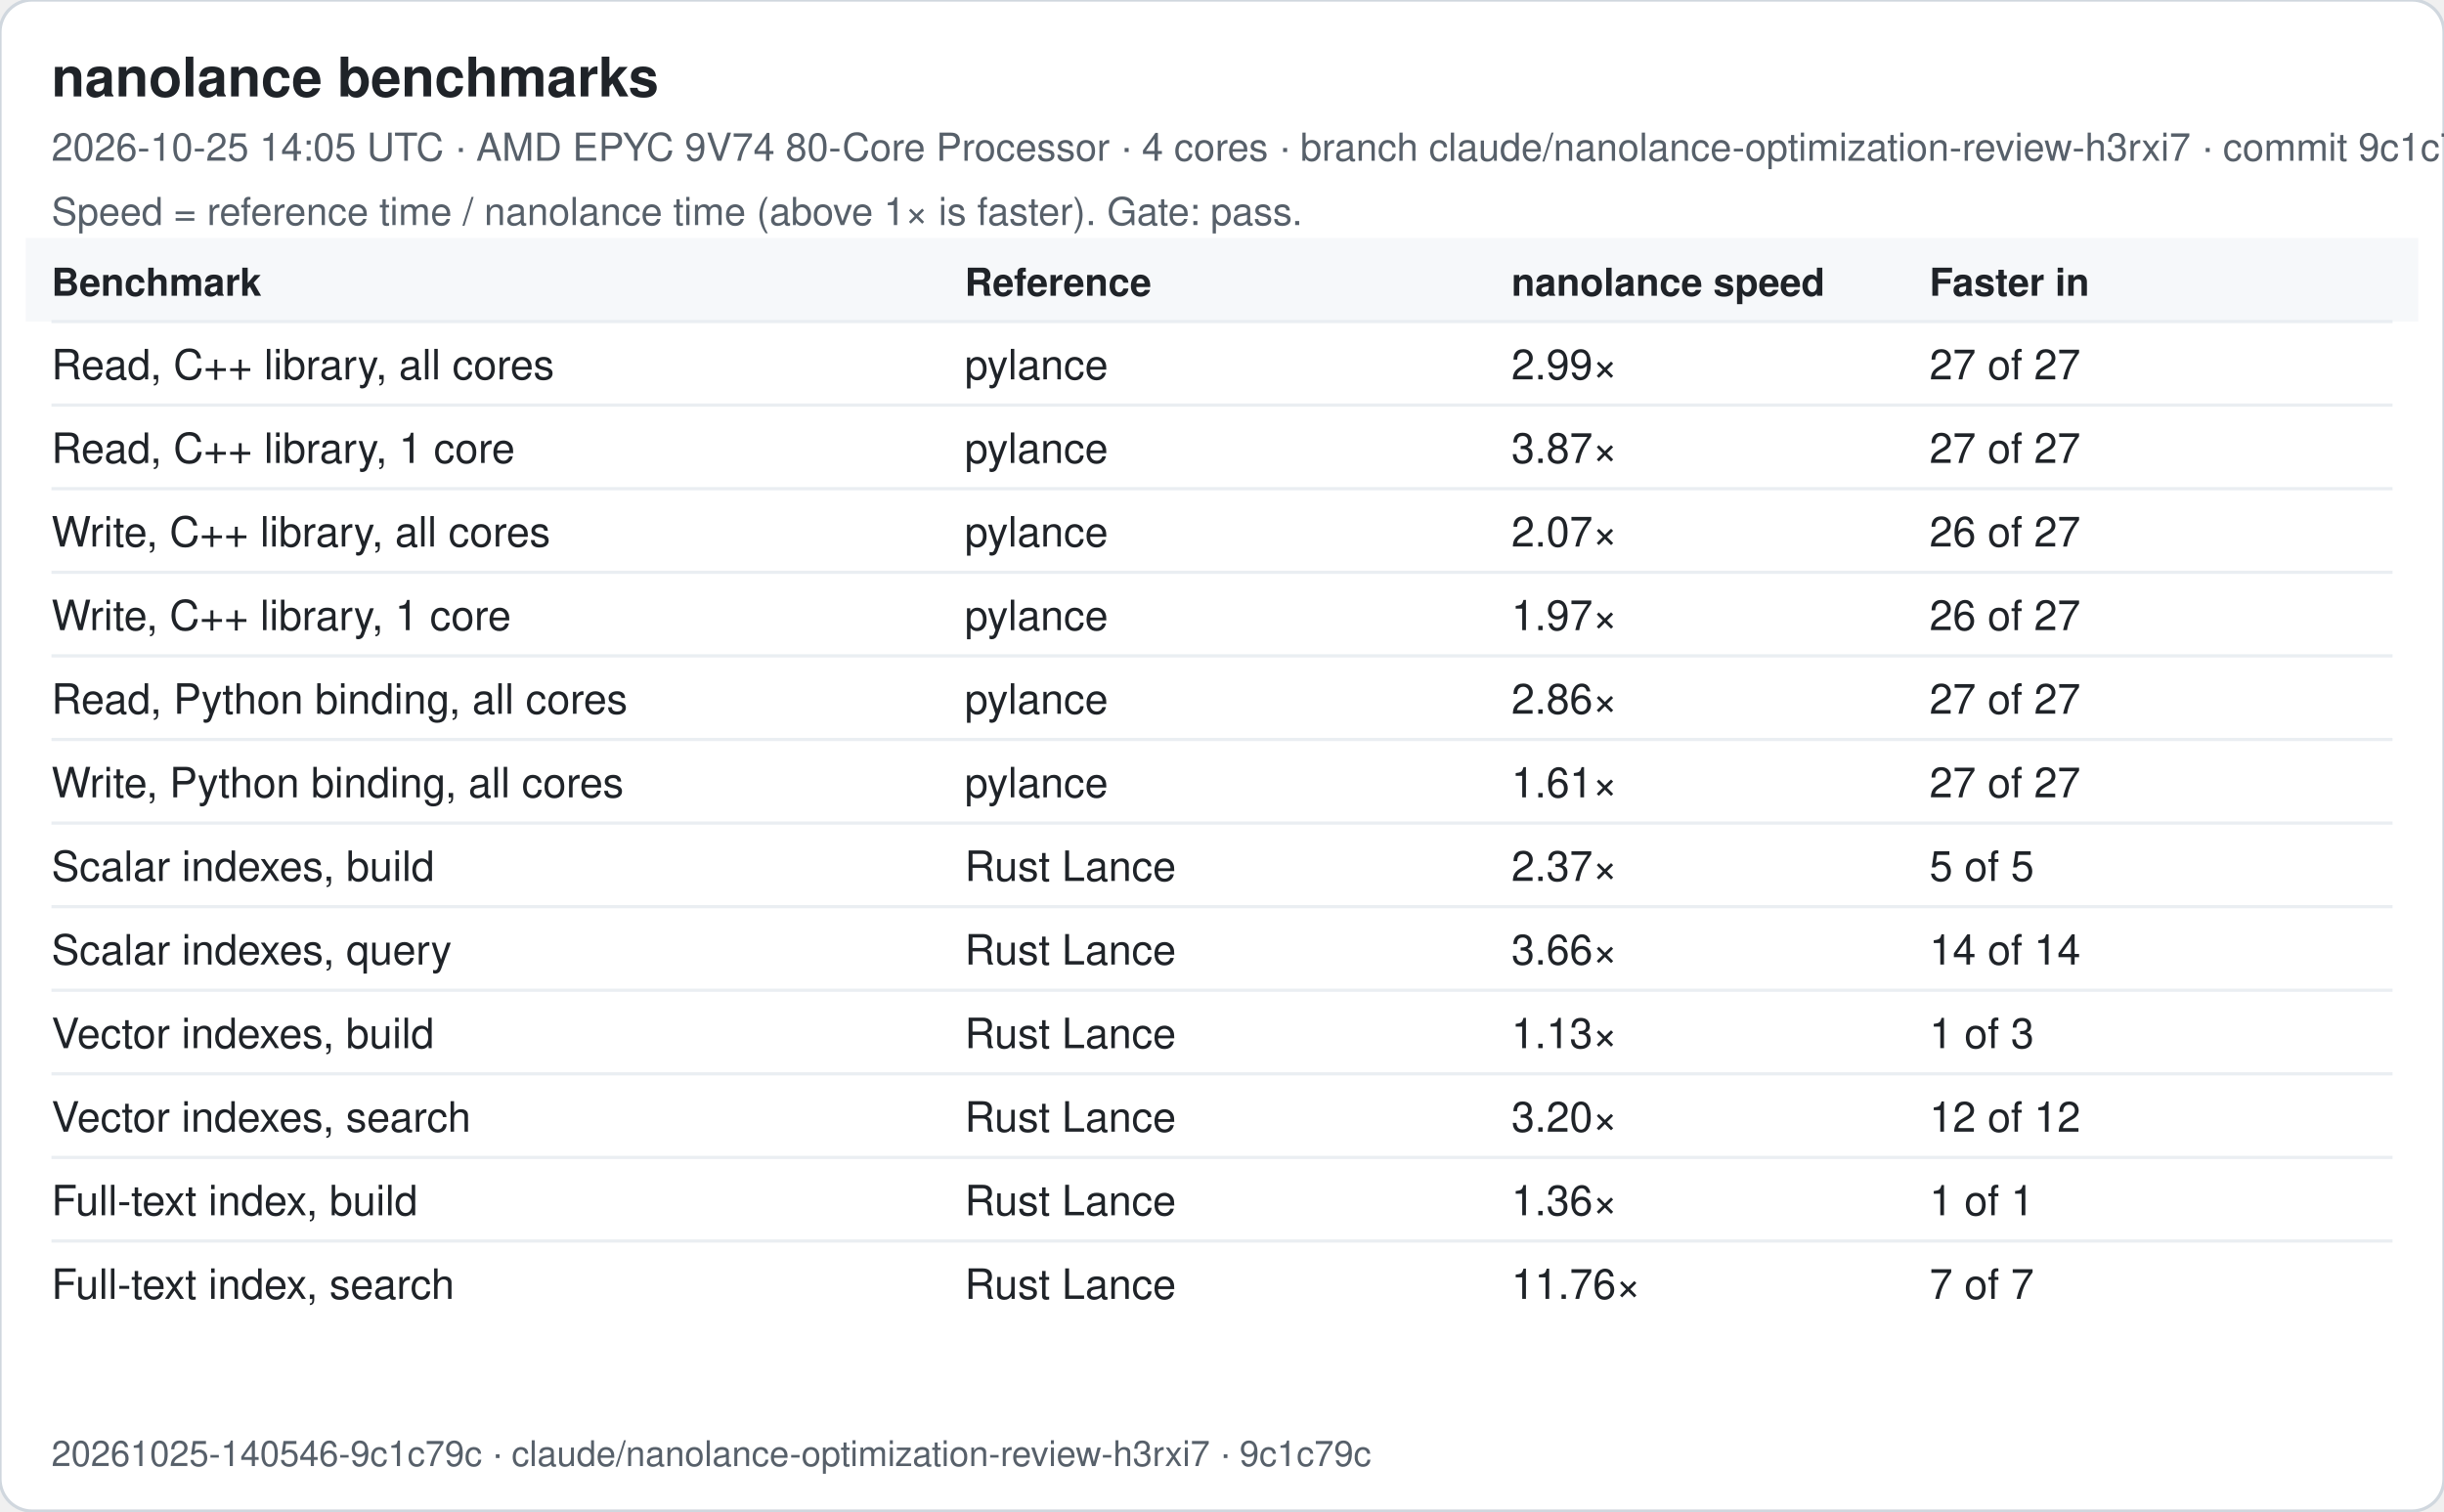
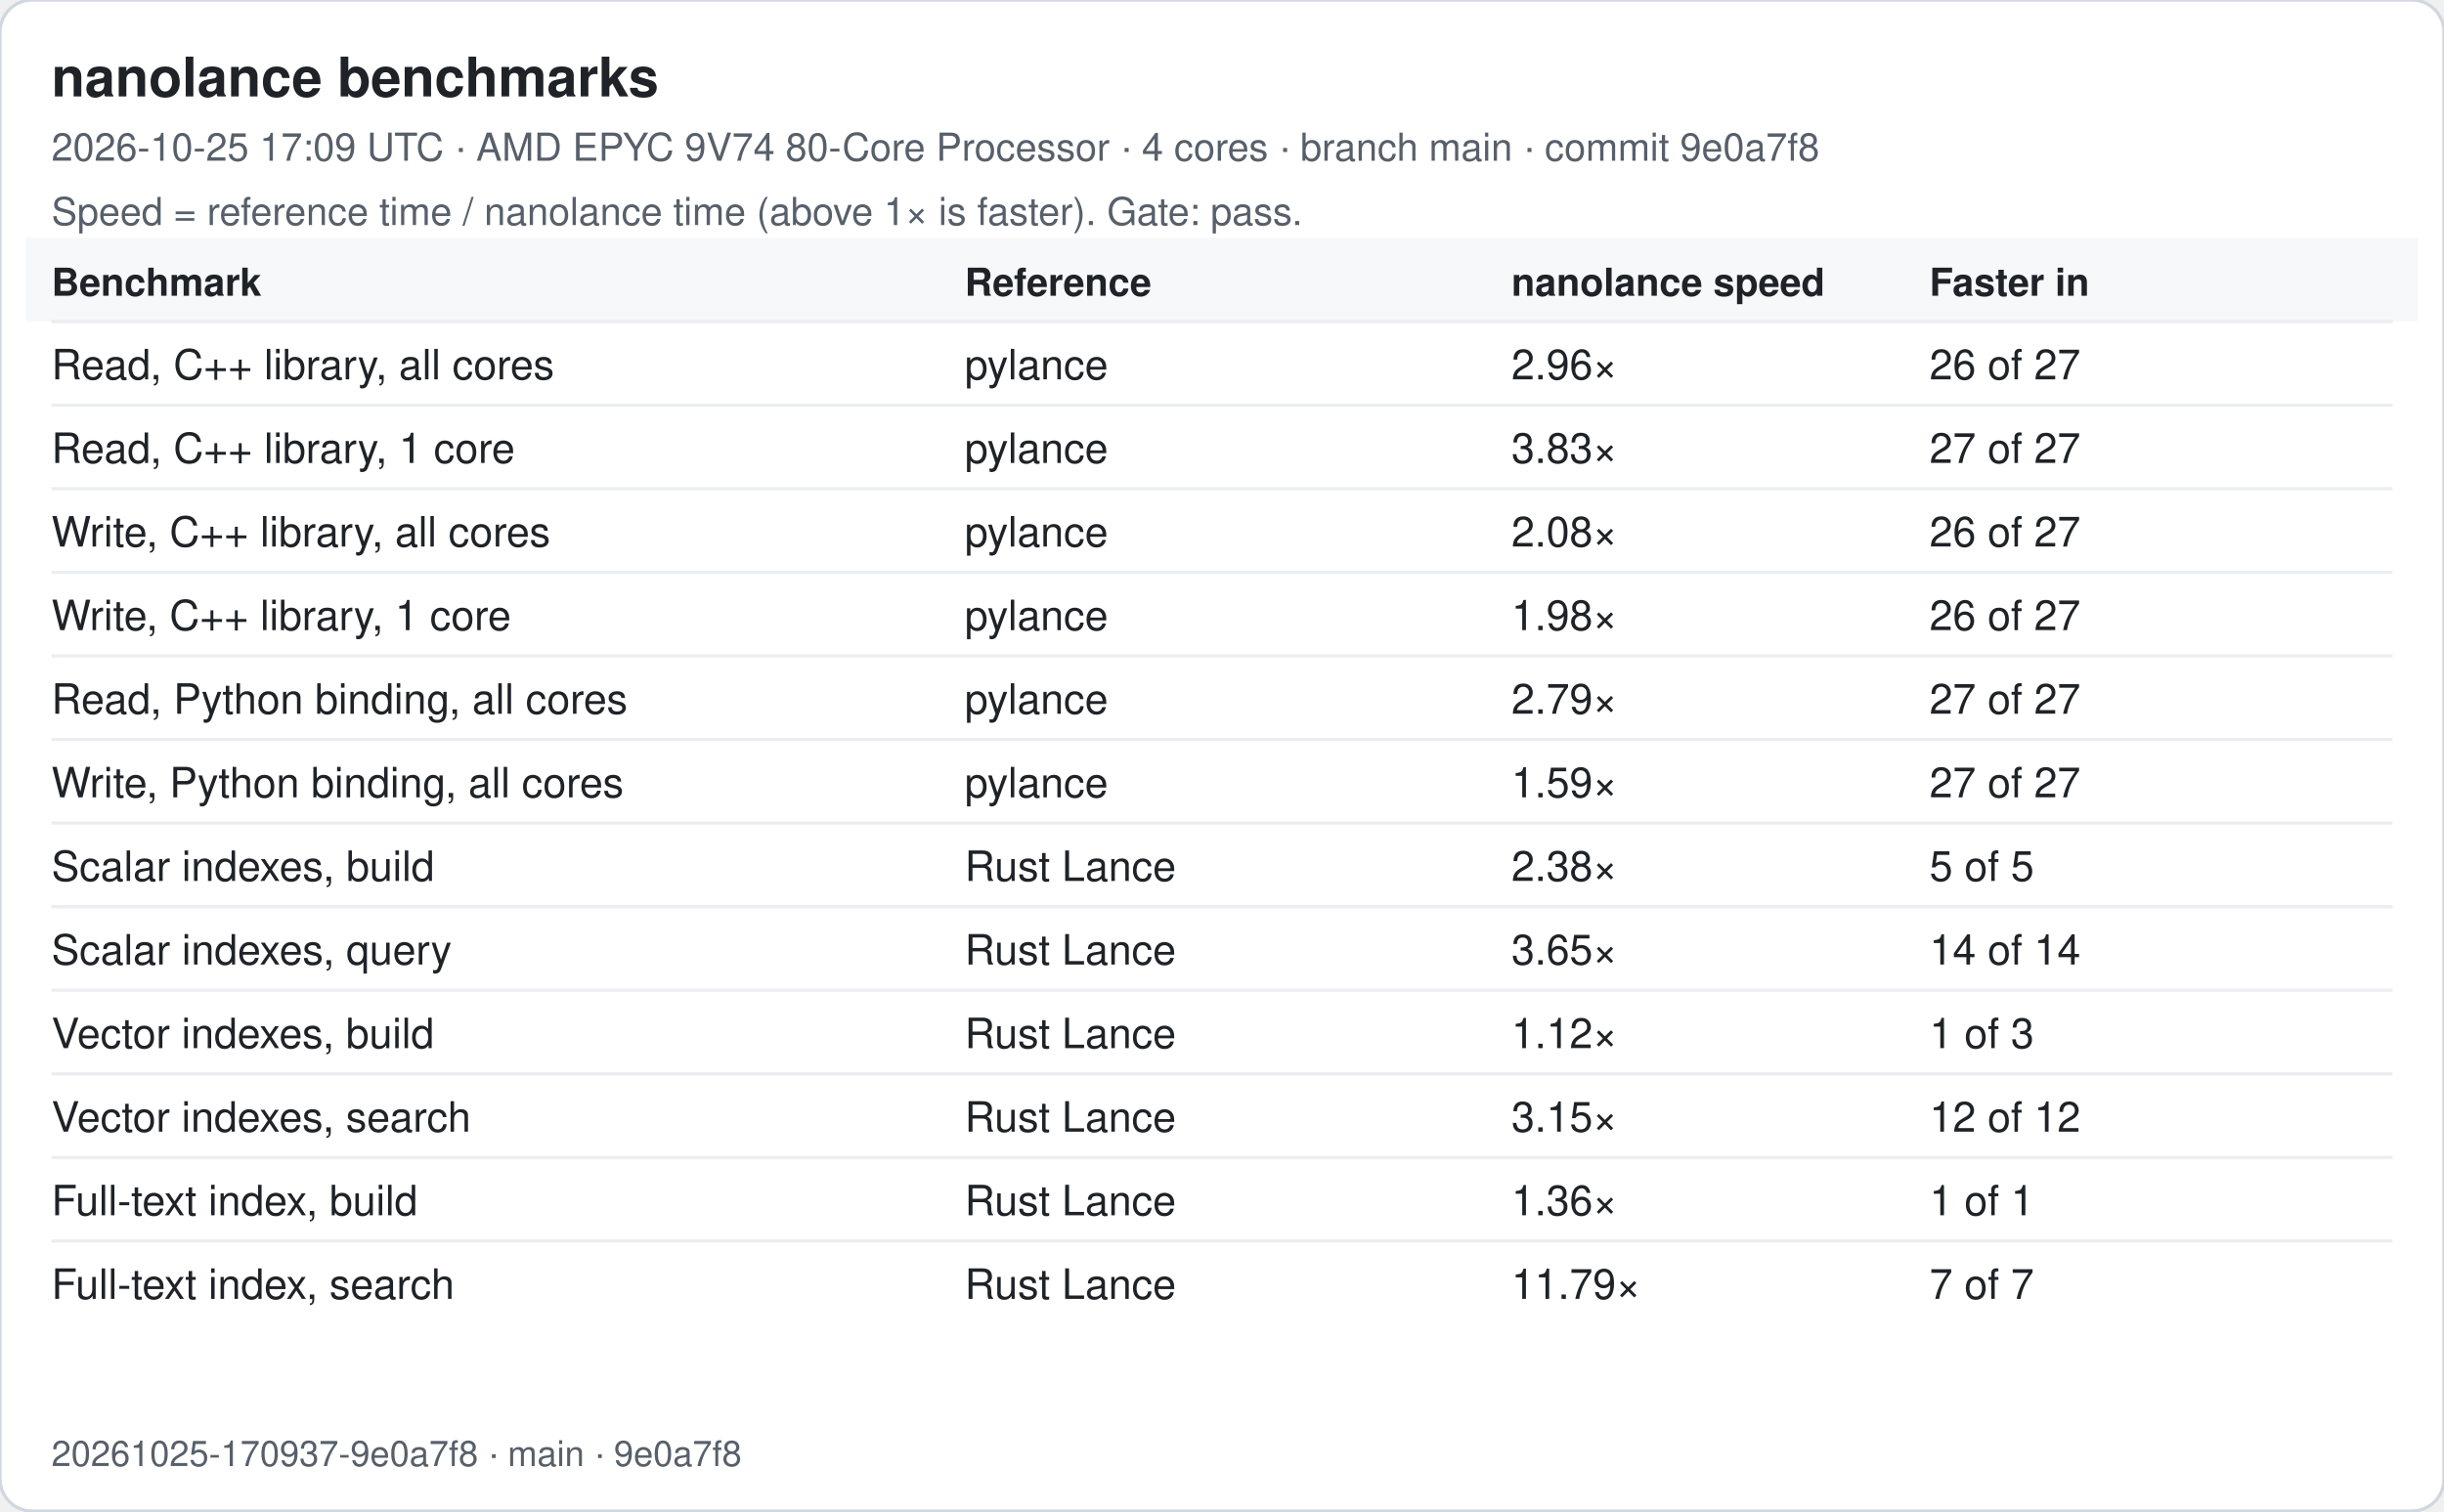
<svg xmlns="http://www.w3.org/2000/svg" width="760" height="470" viewBox="0 0 760 470" font-family="-apple-system, Segoe UI, Helvetica, Arial, sans-serif">
  <rect width="760" height="470" rx="10" fill="#ffffff" stroke="#d0d7de" />
  <text x="16" y="30" font-size="17" font-weight="600" fill="#1f2328">nanolance benchmarks</text>
-   <text x="16" y="50" font-size="12" fill="#57606a">2026-10-25 14:05 UTC · AMD EPYC 9V74 80-Core Processor · 4 cores · branch claude/nanolance-optimization-review-h3rxi7 · commit 9c1c79c</text>
+   <text x="16" y="50" font-size="12" fill="#57606a">2026-10-25 17:09 UTC · AMD EPYC 9V74 80-Core Processor · 4 cores · branch main · commit 9e0a7f8</text>
  <text x="16" y="70" font-size="12" fill="#57606a">Speed = reference time / nanolance time (above 1× is faster). Gate: pass.</text>
  <rect x="8" y="74" width="744" height="26" fill="#f6f8fa" />
  <text x="16" y="92" font-size="12" font-weight="600" fill="#1f2328">Benchmark</text>
  <text x="300" y="92" font-size="12" font-weight="600" fill="#1f2328">Reference</text>
  <text x="470" y="92" font-size="12" font-weight="600" fill="#1f2328">nanolance speed</text>
  <text x="600" y="92" font-size="12" font-weight="600" fill="#1f2328">Faster in</text>
  <line x1="16" x2="744" y1="100" y2="100" stroke="#eaeef2" />
  <text x="16" y="118" font-size="13" fill="#1f2328">Read, C++ library, all cores</text>
  <text x="300" y="118" font-size="13" fill="#1f2328">pylance</text>
-   <text x="470" y="118" font-size="13" fill="#1f2328">2.99×</text>
-   <text x="600" y="118" font-size="13" fill="#1f2328">27 of 27</text>
+   <text x="470" y="118" font-size="13" fill="#1f2328">2.96×</text>
+   <text x="600" y="118" font-size="13" fill="#1f2328">26 of 27</text>
  <line x1="16" x2="744" y1="126" y2="126" stroke="#eaeef2" />
  <text x="16" y="144" font-size="13" fill="#1f2328">Read, C++ library, 1 core</text>
  <text x="300" y="144" font-size="13" fill="#1f2328">pylance</text>
-   <text x="470" y="144" font-size="13" fill="#1f2328">3.87×</text>
+   <text x="470" y="144" font-size="13" fill="#1f2328">3.83×</text>
  <text x="600" y="144" font-size="13" fill="#1f2328">27 of 27</text>
  <line x1="16" x2="744" y1="152" y2="152" stroke="#eaeef2" />
  <text x="16" y="170" font-size="13" fill="#1f2328">Write, C++ library, all cores</text>
  <text x="300" y="170" font-size="13" fill="#1f2328">pylance</text>
-   <text x="470" y="170" font-size="13" fill="#1f2328">2.07×</text>
+   <text x="470" y="170" font-size="13" fill="#1f2328">2.08×</text>
  <text x="600" y="170" font-size="13" fill="#1f2328">26 of 27</text>
  <line x1="16" x2="744" y1="178" y2="178" stroke="#eaeef2" />
  <text x="16" y="196" font-size="13" fill="#1f2328">Write, C++ library, 1 core</text>
  <text x="300" y="196" font-size="13" fill="#1f2328">pylance</text>
-   <text x="470" y="196" font-size="13" fill="#1f2328">1.97×</text>
+   <text x="470" y="196" font-size="13" fill="#1f2328">1.98×</text>
  <text x="600" y="196" font-size="13" fill="#1f2328">26 of 27</text>
  <line x1="16" x2="744" y1="204" y2="204" stroke="#eaeef2" />
  <text x="16" y="222" font-size="13" fill="#1f2328">Read, Python binding, all cores</text>
  <text x="300" y="222" font-size="13" fill="#1f2328">pylance</text>
-   <text x="470" y="222" font-size="13" fill="#1f2328">2.86×</text>
+   <text x="470" y="222" font-size="13" fill="#1f2328">2.79×</text>
  <text x="600" y="222" font-size="13" fill="#1f2328">27 of 27</text>
  <line x1="16" x2="744" y1="230" y2="230" stroke="#eaeef2" />
  <text x="16" y="248" font-size="13" fill="#1f2328">Write, Python binding, all cores</text>
  <text x="300" y="248" font-size="13" fill="#1f2328">pylance</text>
-   <text x="470" y="248" font-size="13" fill="#1f2328">1.61×</text>
+   <text x="470" y="248" font-size="13" fill="#1f2328">1.59×</text>
  <text x="600" y="248" font-size="13" fill="#1f2328">27 of 27</text>
  <line x1="16" x2="744" y1="256" y2="256" stroke="#eaeef2" />
  <text x="16" y="274" font-size="13" fill="#1f2328">Scalar indexes, build</text>
  <text x="300" y="274" font-size="13" fill="#1f2328">Rust Lance</text>
-   <text x="470" y="274" font-size="13" fill="#1f2328">2.37×</text>
+   <text x="470" y="274" font-size="13" fill="#1f2328">2.38×</text>
  <text x="600" y="274" font-size="13" fill="#1f2328">5 of 5</text>
  <line x1="16" x2="744" y1="282" y2="282" stroke="#eaeef2" />
  <text x="16" y="300" font-size="13" fill="#1f2328">Scalar indexes, query</text>
  <text x="300" y="300" font-size="13" fill="#1f2328">Rust Lance</text>
-   <text x="470" y="300" font-size="13" fill="#1f2328">3.66×</text>
+   <text x="470" y="300" font-size="13" fill="#1f2328">3.65×</text>
  <text x="600" y="300" font-size="13" fill="#1f2328">14 of 14</text>
  <line x1="16" x2="744" y1="308" y2="308" stroke="#eaeef2" />
  <text x="16" y="326" font-size="13" fill="#1f2328">Vector indexes, build</text>
  <text x="300" y="326" font-size="13" fill="#1f2328">Rust Lance</text>
-   <text x="470" y="326" font-size="13" fill="#1f2328">1.13×</text>
+   <text x="470" y="326" font-size="13" fill="#1f2328">1.12×</text>
  <text x="600" y="326" font-size="13" fill="#1f2328">1 of 3</text>
  <line x1="16" x2="744" y1="334" y2="334" stroke="#eaeef2" />
  <text x="16" y="352" font-size="13" fill="#1f2328">Vector indexes, search</text>
  <text x="300" y="352" font-size="13" fill="#1f2328">Rust Lance</text>
-   <text x="470" y="352" font-size="13" fill="#1f2328">3.20×</text>
+   <text x="470" y="352" font-size="13" fill="#1f2328">3.15×</text>
  <text x="600" y="352" font-size="13" fill="#1f2328">12 of 12</text>
  <line x1="16" x2="744" y1="360" y2="360" stroke="#eaeef2" />
  <text x="16" y="378" font-size="13" fill="#1f2328">Full-text index, build</text>
  <text x="300" y="378" font-size="13" fill="#1f2328">Rust Lance</text>
  <text x="470" y="378" font-size="13" fill="#1f2328">1.36×</text>
  <text x="600" y="378" font-size="13" fill="#1f2328">1 of 1</text>
  <line x1="16" x2="744" y1="386" y2="386" stroke="#eaeef2" />
  <text x="16" y="404" font-size="13" fill="#1f2328">Full-text index, search</text>
  <text x="300" y="404" font-size="13" fill="#1f2328">Rust Lance</text>
-   <text x="470" y="404" font-size="13" fill="#1f2328">11.76×</text>
+   <text x="470" y="404" font-size="13" fill="#1f2328">11.79×</text>
  <text x="600" y="404" font-size="13" fill="#1f2328">7 of 7</text>
-   <text x="16" y="456" font-size="11" fill="#57606a">20261025-140546-9c1c79c · claude/nanolance-optimization-review-h3rxi7 · 9c1c79c</text>
+   <text x="16" y="456" font-size="11" fill="#57606a">20261025-170937-9e0a7f8 · main · 9e0a7f8</text>
</svg>
